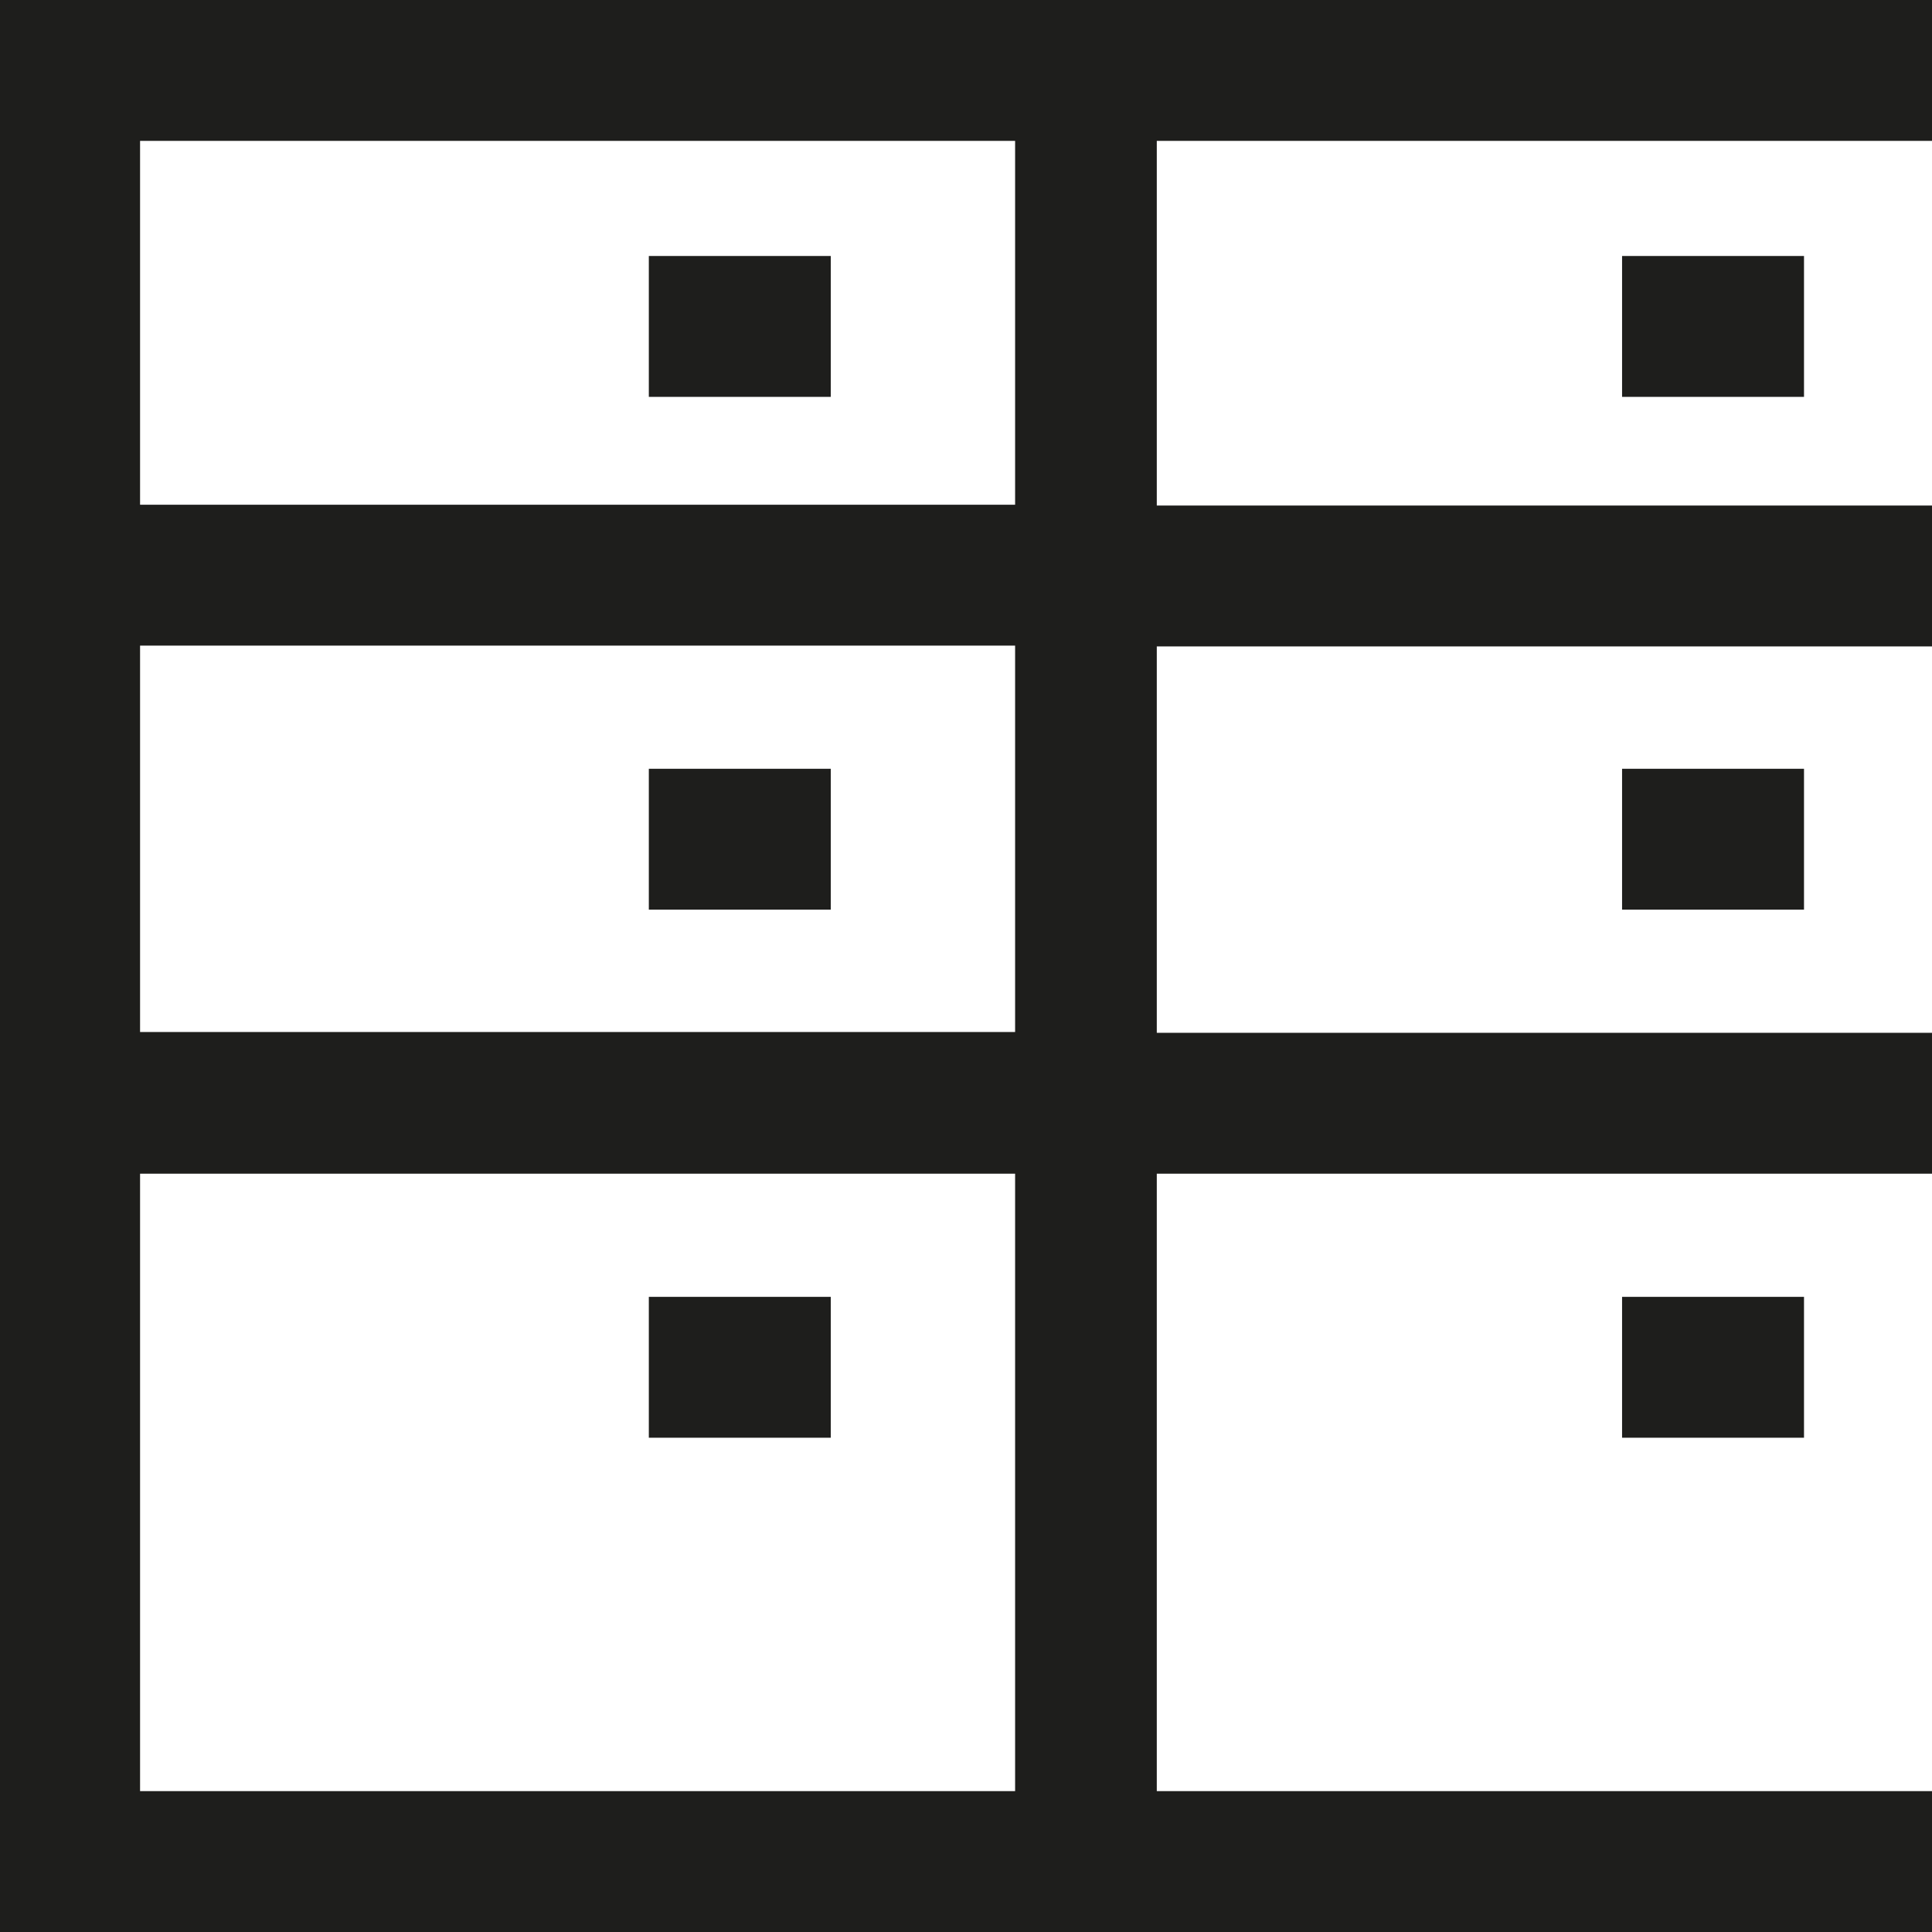
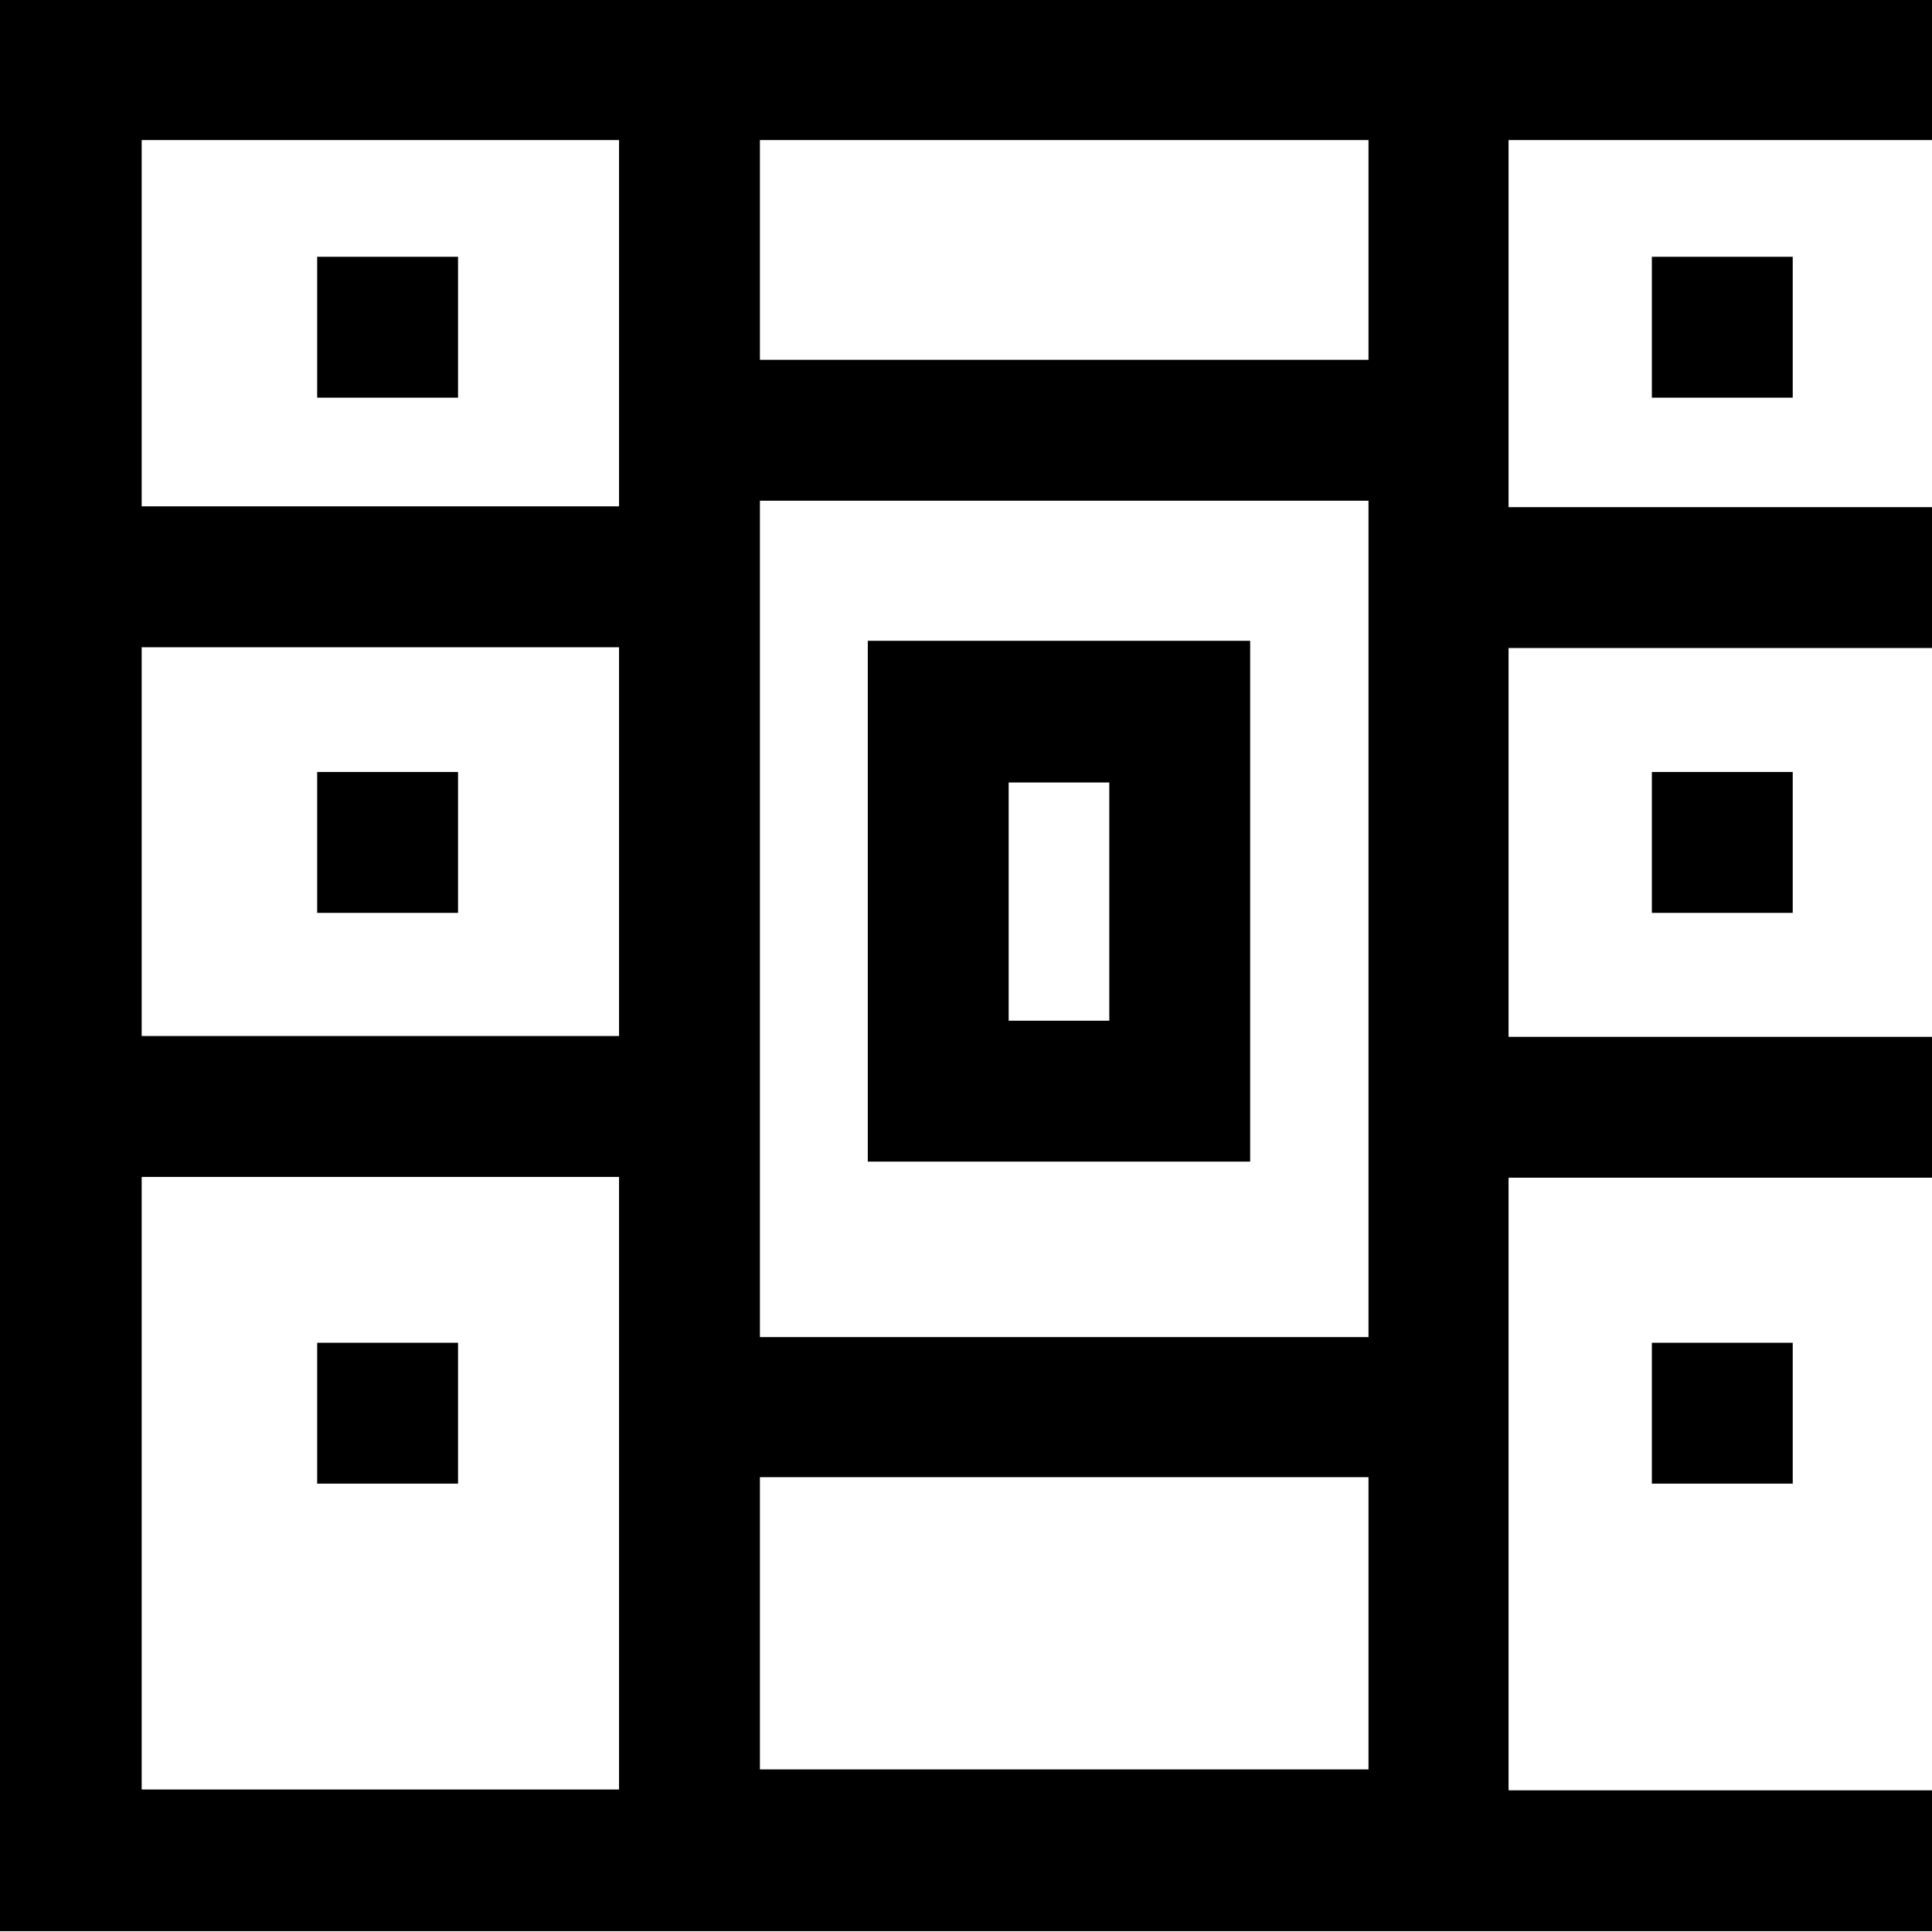
<svg xmlns="http://www.w3.org/2000/svg" viewBox="0 0 24 24">
-   <path fill="#1e1e1c" d="M24 0H0v24h24v-1.75h-9.63v-7.67H24v-1.75h-9.63v-4.8H24V6.28h-9.63V1.75H24zM12.61 22.25H1.74v-7.67h10.87zm0-9.43H1.74v-4.8h10.87zm0-6.55H1.74V1.75h10.87zm-2.29-1.34H8.06V3.18h2.26zM8.06 11.3V9.55h2.26v1.75zm0 6.56v-1.75h2.26v1.75zM20.15 4.93V3.18h2.26v1.75zm0 6.37V9.55h2.26v1.75zm0 6.56v-1.75h2.26v1.75z" />
+   <path d="M24.01 0h-5.26L7.69-.02 0 0v23.99h24v-1.75h-5.26v-7.61H24v-1.75h-5.26V8.05H24V6.3h-5.26V1.74H24V0ZM7.69 1.74v4.55H1.76V1.74zm0 11.13H1.76V8.04h5.93zm1.75 5.48H17v3.63H9.44zm0-1.75V6.22H17v10.39H9.44Zm-7.68 5.63v-7.61h5.93v7.61zM17 4.47H9.44V1.74H17v2.72Zm-11.31.47H3.94V3.19h1.75zm-1.75 6.4V9.59h1.75v1.75zm1.75 5.34v1.75H3.94v-1.75zM20.52 4.94V3.19h1.75v1.75zm0 6.4V9.59h1.75v1.75zm0 7.09v-1.75h1.75v1.75zM10.78 7.96v6.47h4.75V7.96zm3 4.72h-1.25V9.72h1.25z" />
</svg>
